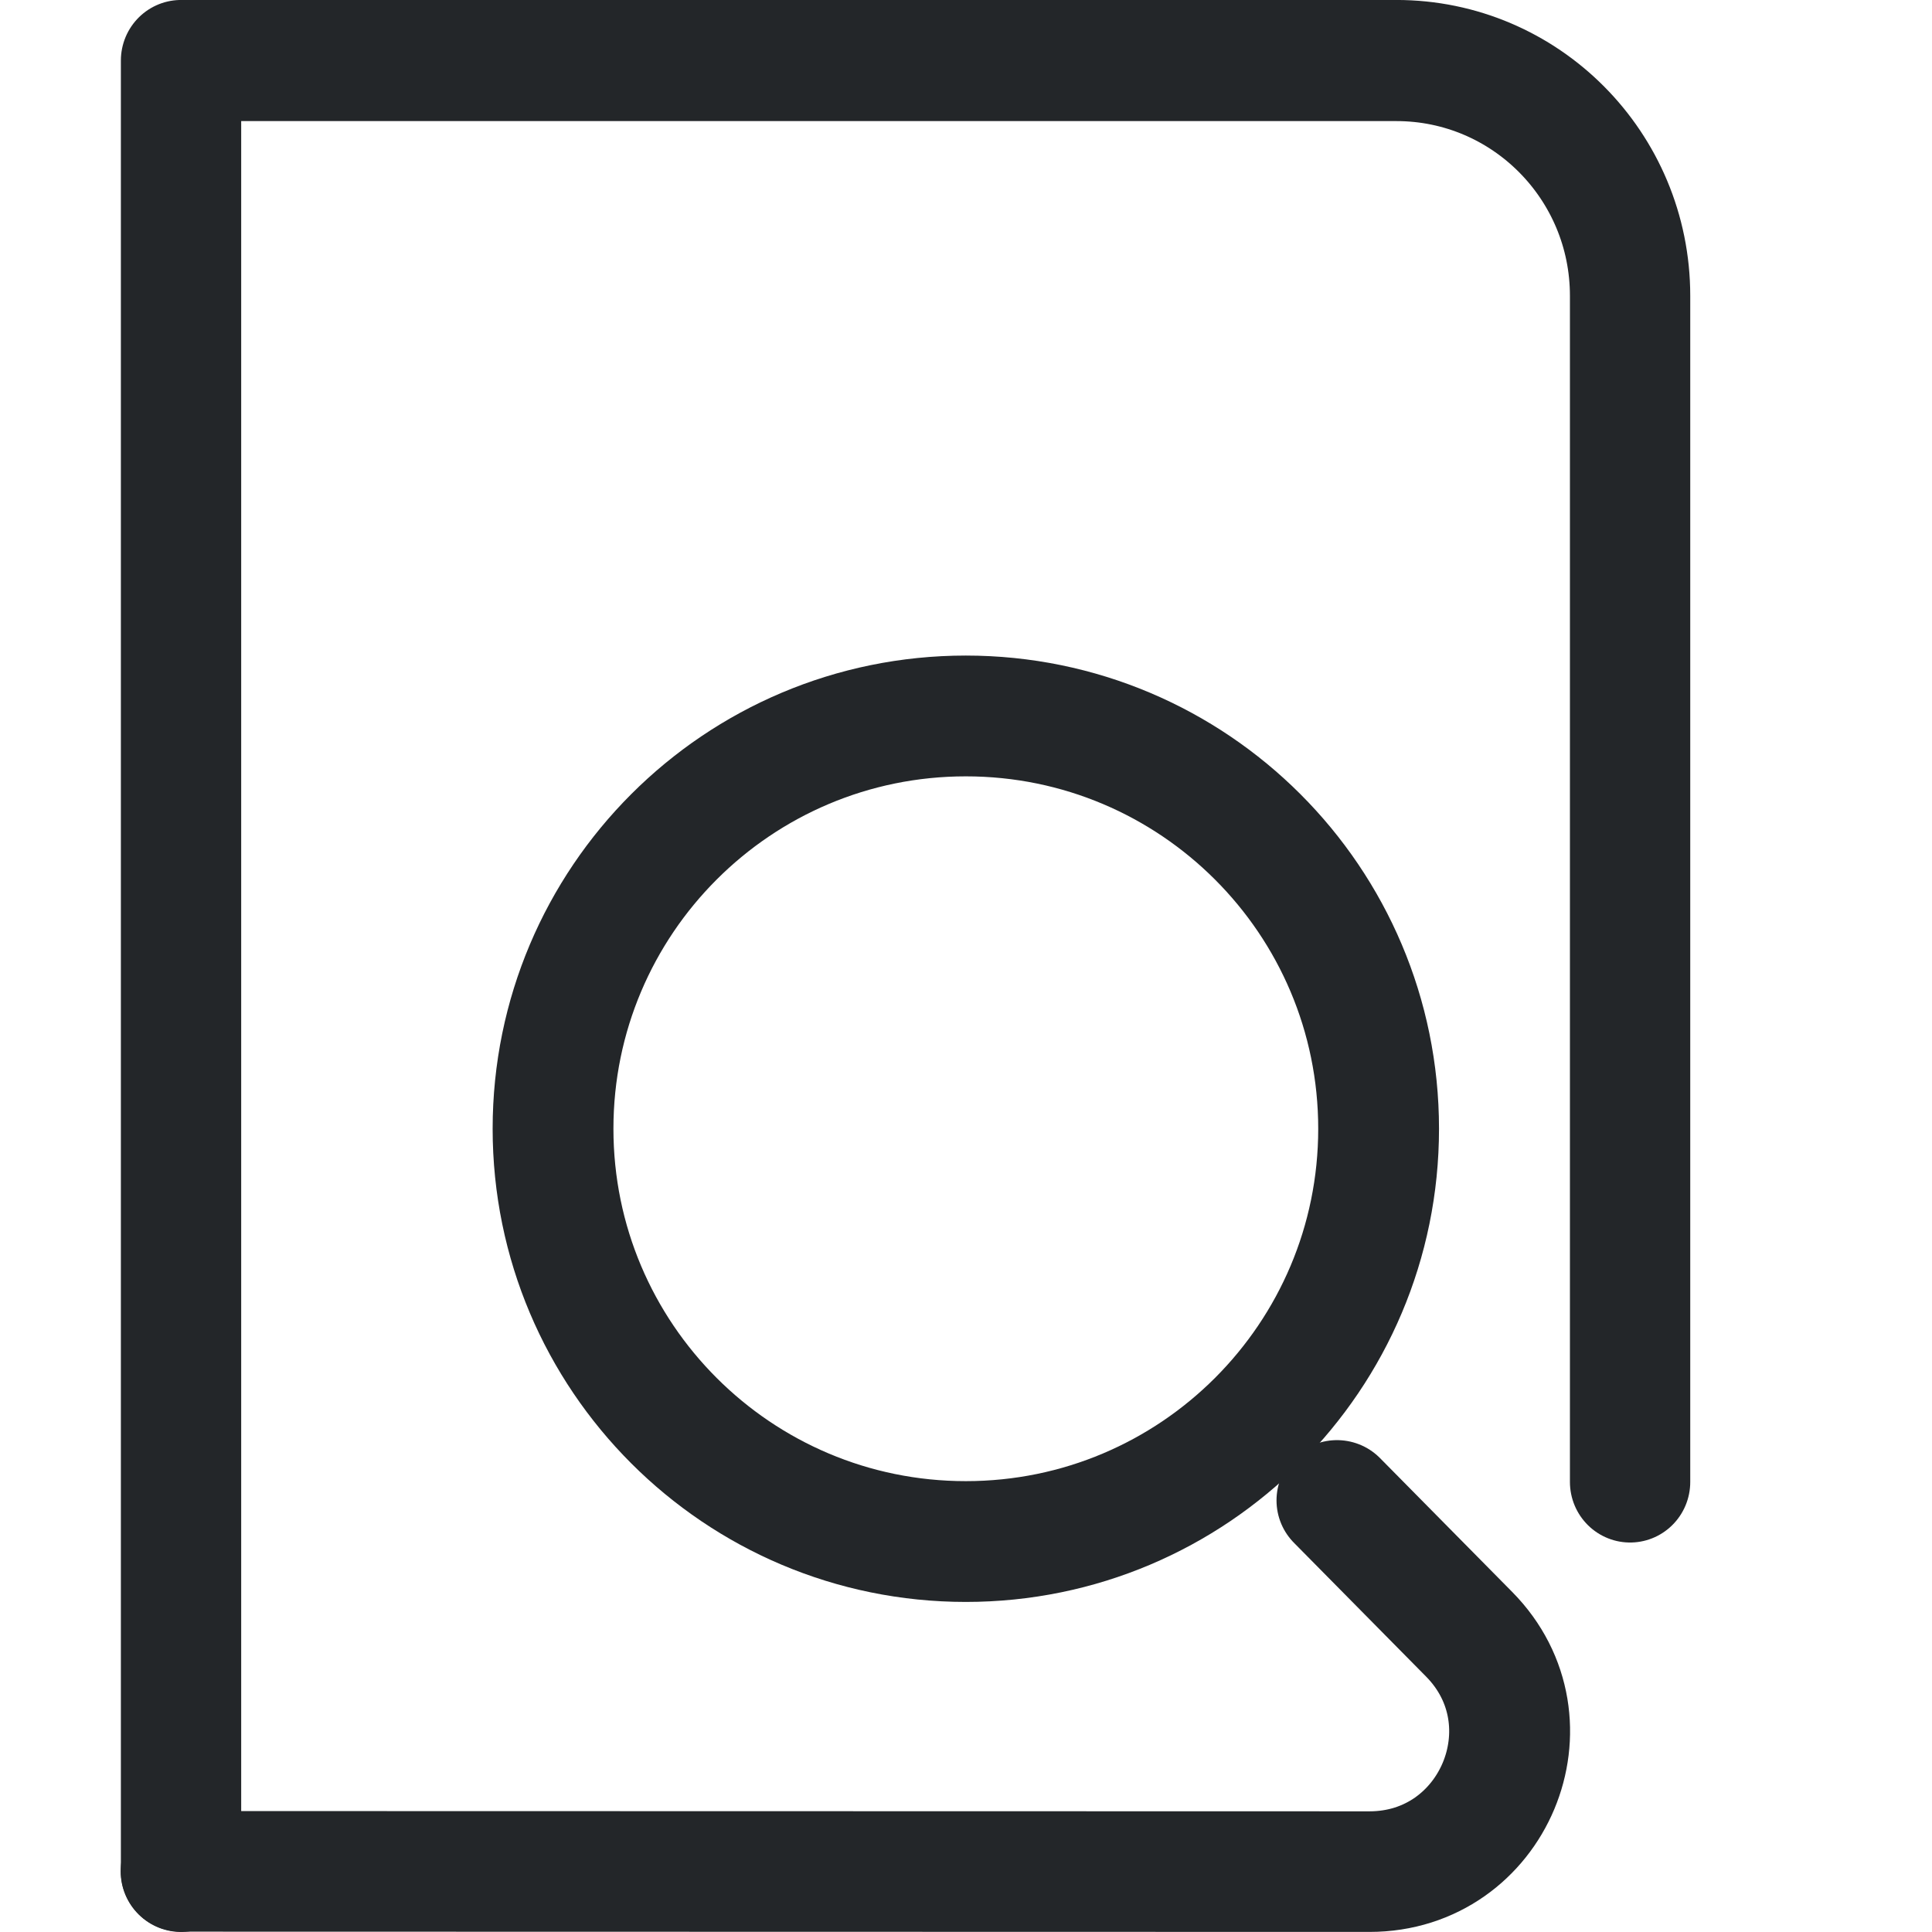
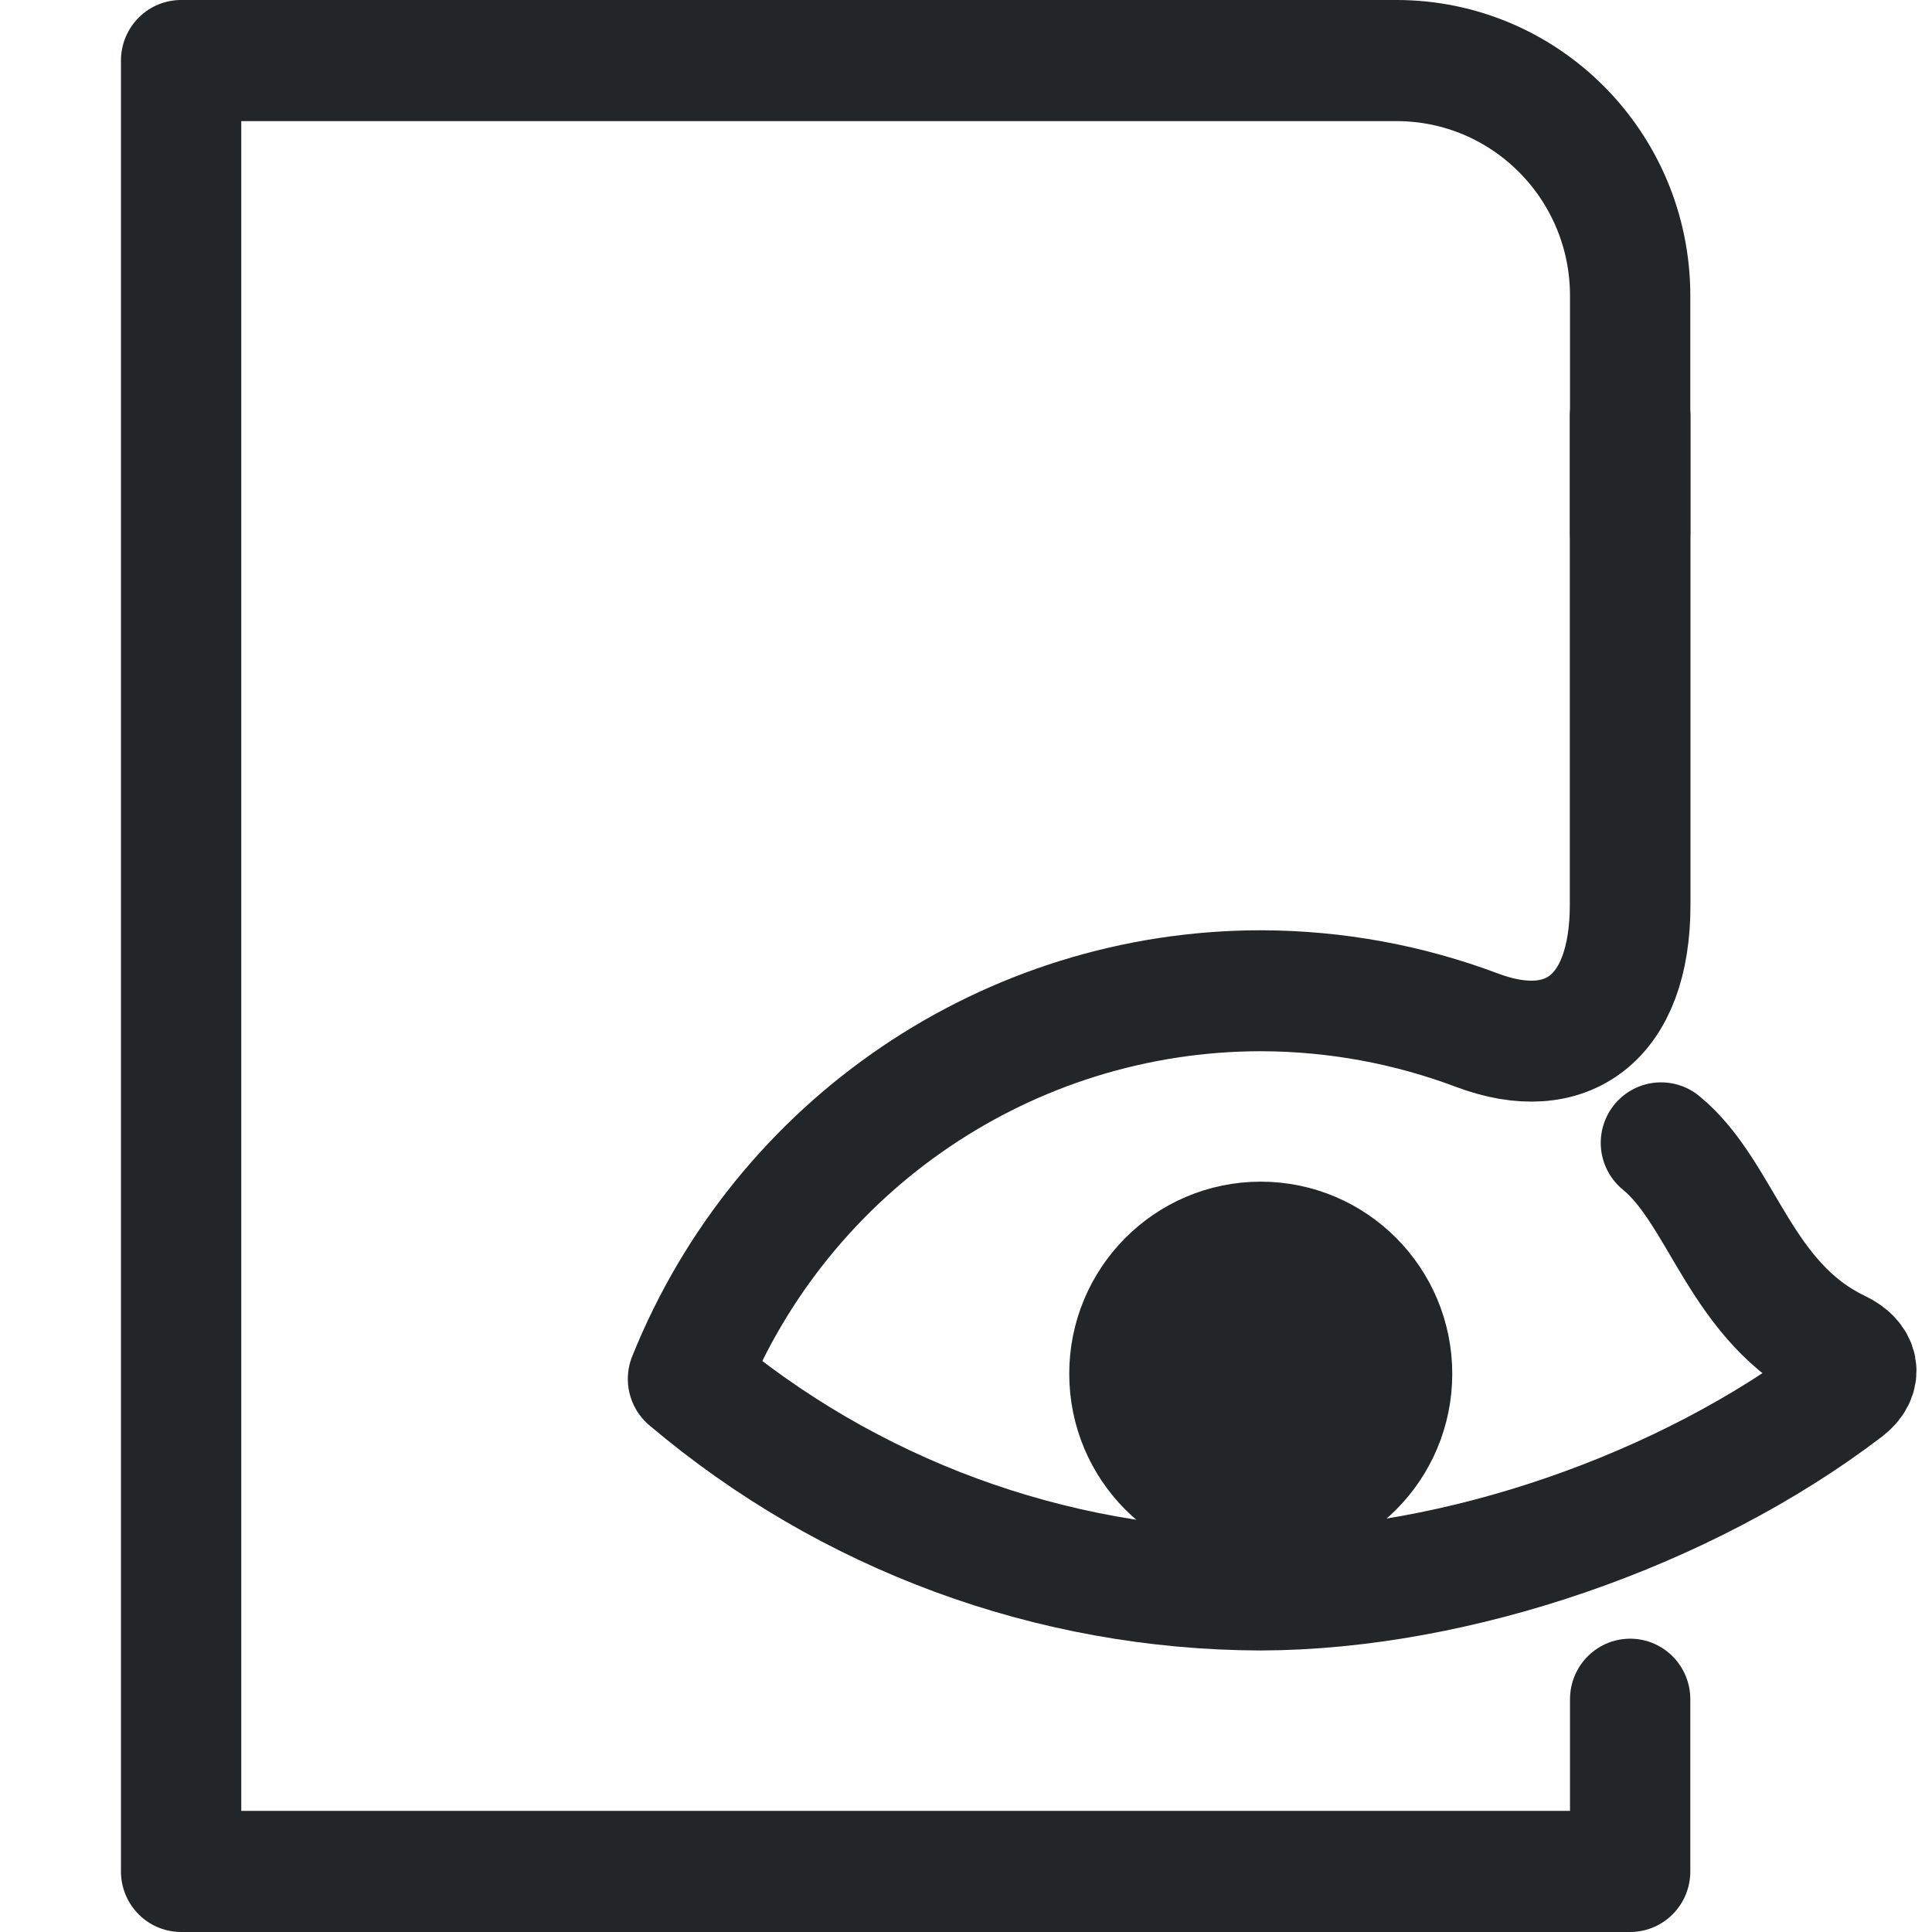
- <svg xmlns="http://www.w3.org/2000/svg" width="16" height="16" viewBox="0 0 16 16" version="1.1" xml:space="preserve">
-   <defs>
+ <svg xmlns="http://www.w3.org/2000/svg" width="16" height="16" version="1.1" xml:space="preserve" id="svg4">
+   <defs id="defs1">
    <style id="current-color-scheme" type="text/css">
     .ColorScheme-Text { color:#232629; }
     .ColorScheme-Highlight { color:#3daee9; }
   </style>
  </defs>
-   <g transform="matrix(.81875 0 0 .82423 -2.1532 -1.3821)" style="stroke-width:1.646">
-     <g class="ColorScheme-Text" fill="none" stroke="currentColor" stroke-linecap="round" stroke-linejoin="round" stroke-width="1.217" style="paint-order:fill markers stroke">
-       <path d="m4.461 20.48v-18.195h12.293c1.306 0 2.364 1.058 2.364 2.364v11.918" style="stroke-width:1.217" />
+   <g transform="matrix(.81875 0 0 .82423 -.1532 -.3821)" style="stroke-width:1.646" id="g2">
+     <g class="ColorScheme-Text" fill="none" stroke="currentColor" stroke-linecap="round" stroke-linejoin="round" stroke-width="16" style="paint-order:fill markers stroke" id="g1">
+       <path d="m16.676 17.537v1.73h-14.657v-18.195h12.293c1.306 0 2.364 1.058 2.364 2.364v2.381" style="stroke-width:1.217" id="path1" stroke="currentColor" class="ColorScheme-Text" />
    </g>
  </g>
-   <g transform="translate(-1.6588 -.038428)">
-     <g transform="matrix(.6833 0 0 .6833 19.132 -17.134)" style="stroke-width:1.464">
-       <g transform="matrix(1.1902,0,0,1.1872,3.9107,5.5356)" style="stroke-width:1.231">
-         <g class="ColorScheme-Text" transform="matrix(1.3529,0,0,1.3529,-1.8824,-1.8824)" style="stroke-width:.91">
-           <g style="stroke-width:.91">
-             <path class="ColorScheme-Text" d="m-6.855 24.914.995 1.01c.655.665.184 1.791-.75 1.791l-8.945-.002" style="fill:none;paint-order:fill markers stroke;stroke-linecap:round;stroke-linejoin:round;stroke-width:.91" stroke="currentColor" />
-           </g>
-         </g>
-       </g>
-       <circle class="ColorScheme-Text" cx="-13.866" cy="38.812" r="5.003" style="fill:none;paint-order:markers fill stroke;stroke-dashoffset:.5;stroke-linecap:round;stroke-linejoin:round;stroke-width:1.464" stroke="currentColor" />
+   <g transform="matrix(.97393 0 0 .97635 -3.3323 -2.2586)" style="stroke-width:1.386" id="g4">
+     <g class="ColorScheme-Text" fill="none" stroke="currentColor" stroke-linecap="round" stroke-linejoin="round" stroke-width="16" style="paint-order:fill markers stroke" id="g3">
+       <path d="m17.283 5.846v4.143c0 .966-.54 1.349-1.301 1.063-.578-.217-1.2-.334-1.841-.335-2.141.002-4.067 1.305-4.868 3.293 1.362 1.151 3.086 1.785 4.868 1.79 1.672-.005 3.612-.674 4.97-1.707.148-.112.114-.245-.053-.325-.844-.402-.984-1.33-1.512-1.761" style="stroke-width:1.026" id="path2" stroke="currentColor" class="ColorScheme-Text" />
    </g>
  </g>
+   <ellipse cx="10.441" cy="11.377" rx="1.086" ry="1.091" style="paint-order:markers fill stroke;stroke-dashoffset:.5;stroke-linecap:round;stroke-linejoin:round" id="ellipse4" fill="currentColor" stroke="currentColor" class="ColorScheme-Text" />
</svg>
